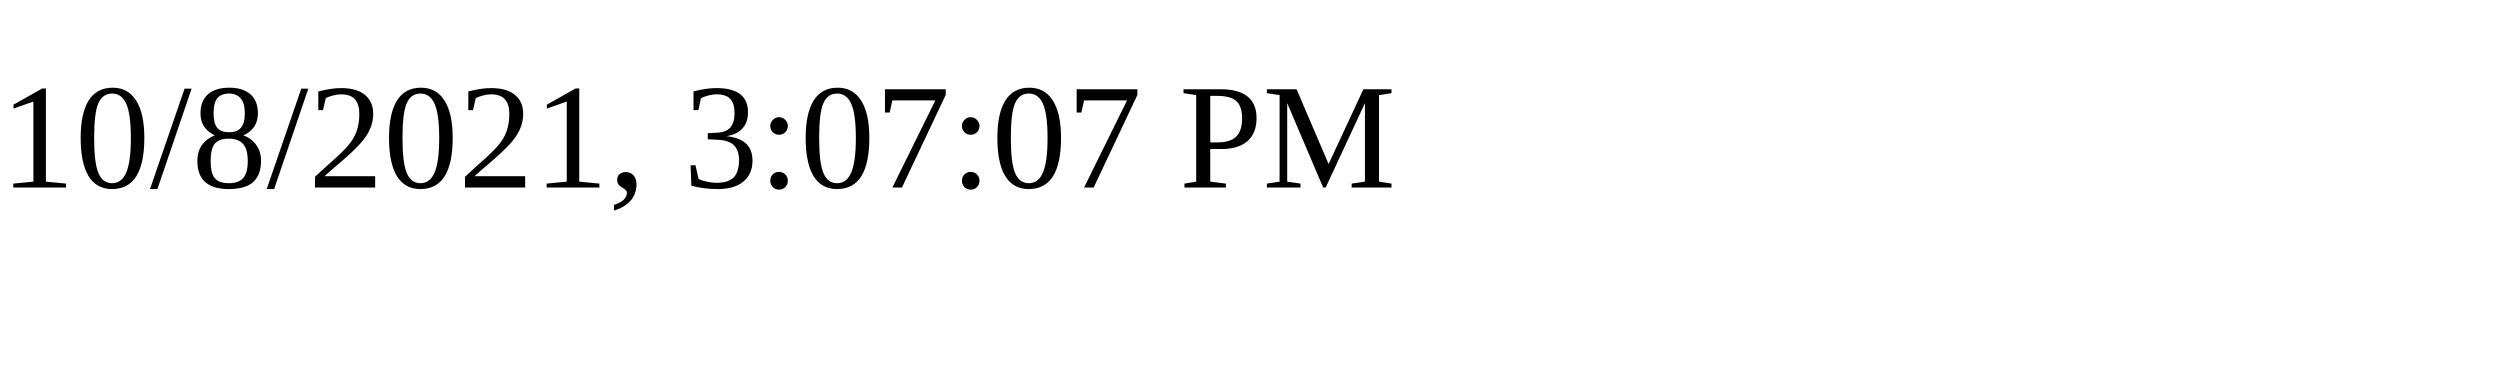
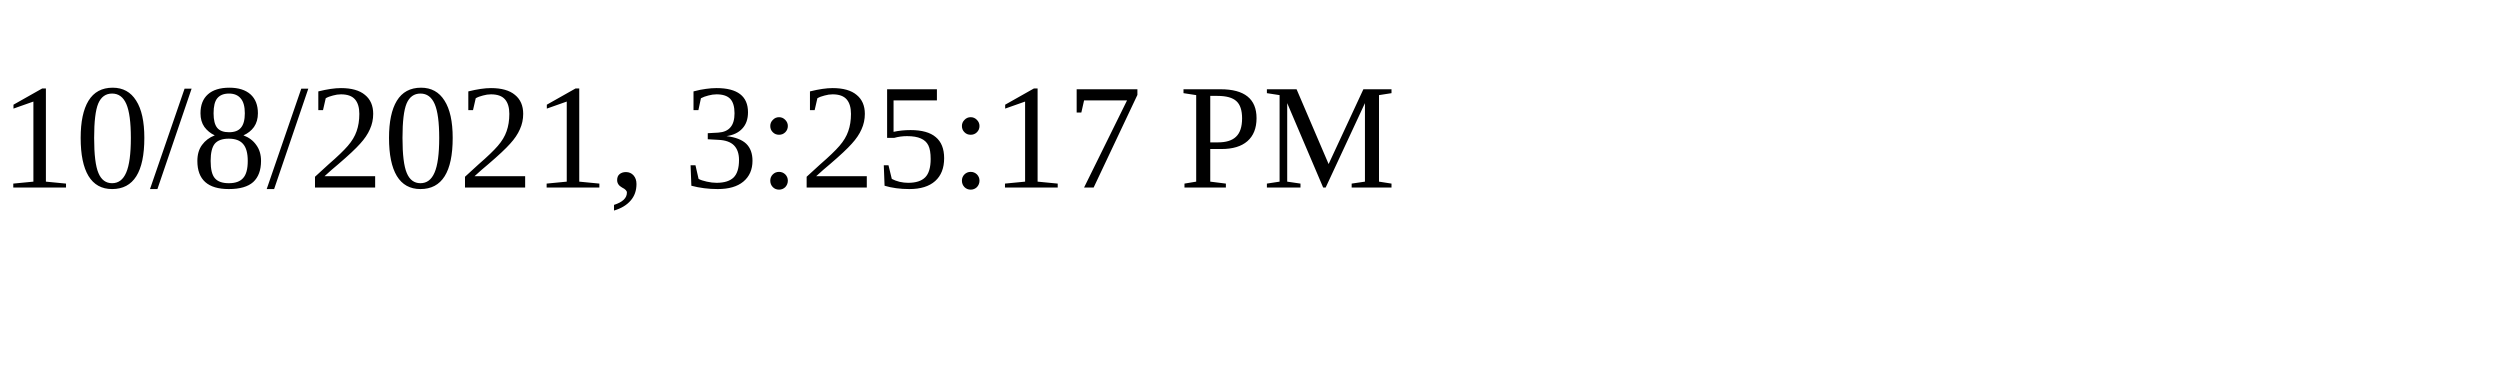
<svg xmlns="http://www.w3.org/2000/svg" height="30" width="200">
-   <text x="0" y="15">10/8/2021, 3:07:07 PM</text>
+   <text x="0" y="15">10/8/2021, 3:25:17 PM</text>
</svg>
